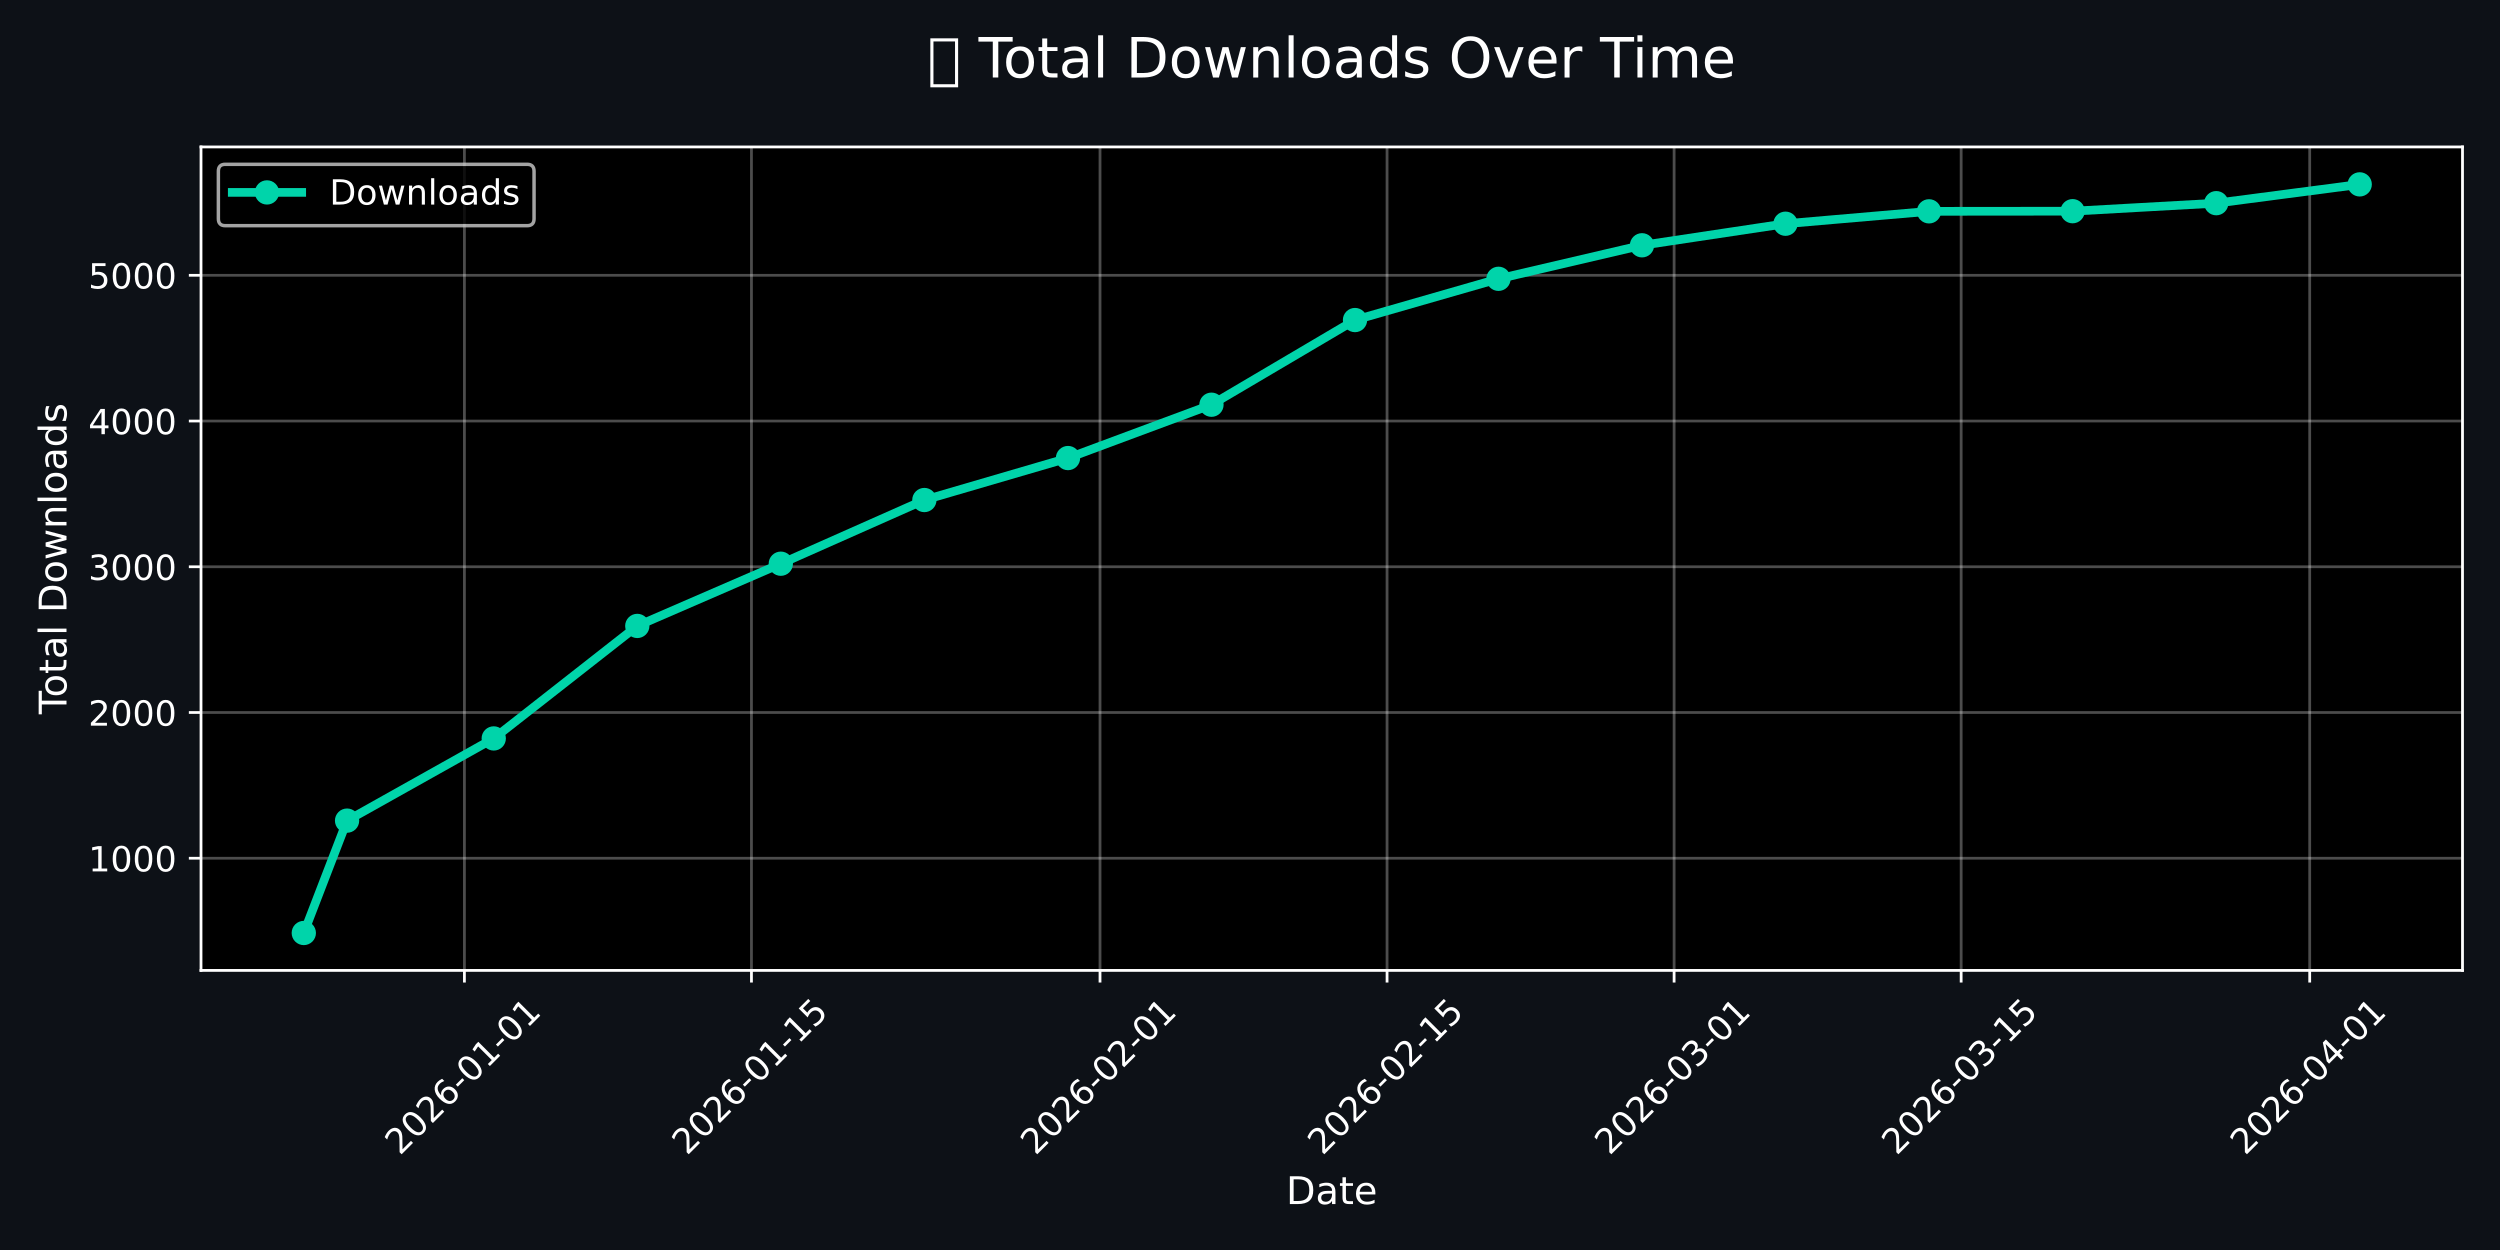
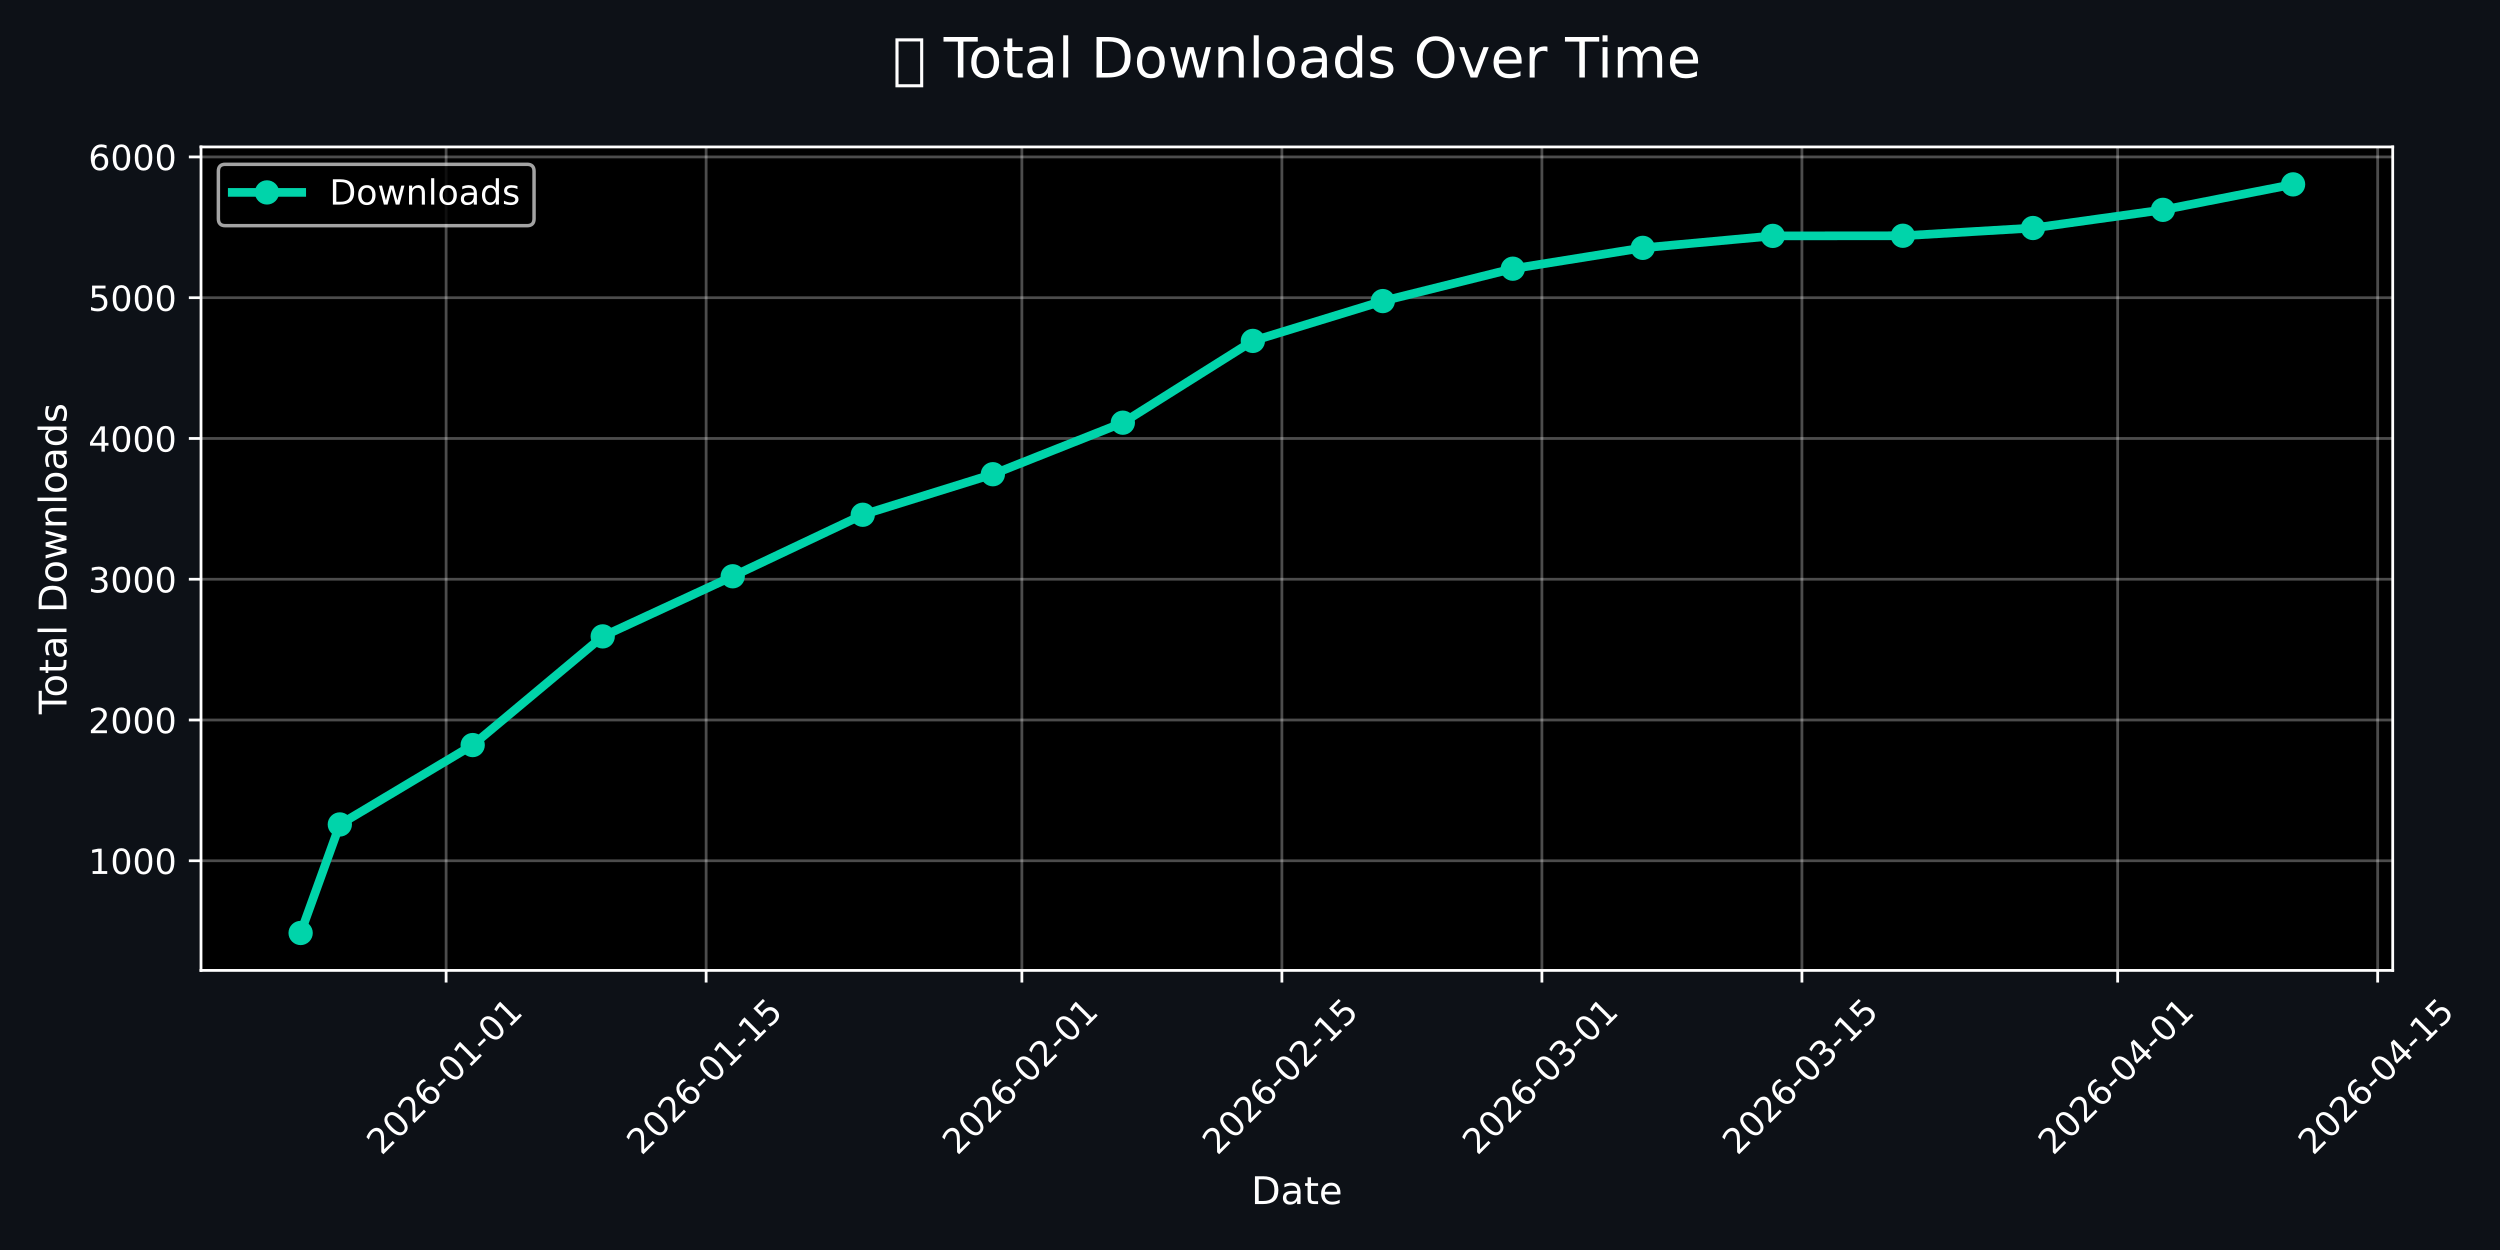
<svg xmlns="http://www.w3.org/2000/svg" xmlns:xlink="http://www.w3.org/1999/xlink" width="720pt" height="360pt" viewBox="0 0 720 360" version="1.1">
  <defs>
    <style type="text/css">*{stroke-linejoin: round; stroke-linecap: butt}</style>
  </defs>
  <g id="figure_1">
    <g id="patch_1">
      <path d="M 0 360  L 720 360  L 720 0  L 0 0  z " style="fill: #0d1117" />
    </g>
    <g id="axes_1">
      <g id="patch_2">
-         <path d="M 57.89 279.479  L 709.2 279.479  L 709.2 42.32  L 57.89 42.32  z " />
+         <path d="M 57.89 279.479  L 689.101 279.479  L 689.101 42.32  L 57.89 42.32  z " />
      </g>
      <g id="matplotlib.axis_1">
        <g id="xtick_1">
          <g id="line2d_1">
-             <path d="M 133.75 279.479  L 133.75 42.32  " clip-path="url(#p6593d870b3)" style="fill: none; stroke: #ffffff; stroke-opacity: 0.3; stroke-width: 0.8; stroke-linecap: square" />
+             <path d="M 128.481 279.479  L 128.481 42.32  " clip-path="url(#p41e7052dc7)" style="fill: none; stroke: #ffffff; stroke-opacity: 0.3; stroke-width: 0.8; stroke-linecap: square" />
          </g>
          <g id="line2d_2">
            <defs>
-               <path id="m96885a180b" d="M 0 0  L 0 3.5  " style="stroke: #ffffff; stroke-width: 0.8" />
+               <path id="me75abea96e" d="M 0 0  L 0 3.5  " style="stroke: #ffffff; stroke-width: 0.8" />
            </defs>
            <g>
-               <use xlink:href="#m96885a180b" x="133.75" y="279.479" style="fill: #ffffff; stroke: #ffffff; stroke-width: 0.8" />
+               <use xlink:href="#me75abea96e" x="128.481" y="279.479" style="fill: #ffffff; stroke: #ffffff; stroke-width: 0.8" />
            </g>
          </g>
          <g id="text_1">
-             <g style="fill: #ffffff" transform="translate(115.1544 332.9462) rotate(-45) scale(0.1 -0.1)">
+             <g style="fill: #ffffff" transform="translate(109.8855 332.9462) rotate(-45) scale(0.1 -0.1)">
              <defs>
                <path id="DejaVuSans-32" d="M 1228 531  L 3431 531  L 3431 0  L 469 0  L 469 531  Q 828 903 1448 1529  Q 2069 2156 2228 2338  Q 2531 2678 2651 2914  Q 2772 3150 2772 3378  Q 2772 3750 2511 3984  Q 2250 4219 1831 4219  Q 1534 4219 1204 4116  Q 875 4013 500 3803  L 500 4441  Q 881 4594 1212 4672  Q 1544 4750 1819 4750  Q 2544 4750 2975 4387  Q 3406 4025 3406 3419  Q 3406 3131 3298 2873  Q 3191 2616 2906 2266  Q 2828 2175 2409 1742  Q 1991 1309 1228 531  z " transform="scale(0.015625)" />
                <path id="DejaVuSans-30" d="M 2034 4250  Q 1547 4250 1301 3770  Q 1056 3291 1056 2328  Q 1056 1369 1301 889  Q 1547 409 2034 409  Q 2525 409 2770 889  Q 3016 1369 3016 2328  Q 3016 3291 2770 3770  Q 2525 4250 2034 4250  z M 2034 4750  Q 2819 4750 3233 4129  Q 3647 3509 3647 2328  Q 3647 1150 3233 529  Q 2819 -91 2034 -91  Q 1250 -91 836 529  Q 422 1150 422 2328  Q 422 3509 836 4129  Q 1250 4750 2034 4750  z " transform="scale(0.015625)" />
                <path id="DejaVuSans-36" d="M 2113 2584  Q 1688 2584 1439 2293  Q 1191 2003 1191 1497  Q 1191 994 1439 701  Q 1688 409 2113 409  Q 2538 409 2786 701  Q 3034 994 3034 1497  Q 3034 2003 2786 2293  Q 2538 2584 2113 2584  z M 3366 4563  L 3366 3988  Q 3128 4100 2886 4159  Q 2644 4219 2406 4219  Q 1781 4219 1451 3797  Q 1122 3375 1075 2522  Q 1259 2794 1537 2939  Q 1816 3084 2150 3084  Q 2853 3084 3261 2657  Q 3669 2231 3669 1497  Q 3669 778 3244 343  Q 2819 -91 2113 -91  Q 1303 -91 875 529  Q 447 1150 447 2328  Q 447 3434 972 4092  Q 1497 4750 2381 4750  Q 2619 4750 2861 4703  Q 3103 4656 3366 4563  z " transform="scale(0.015625)" />
                <path id="DejaVuSans-2d" d="M 313 2009  L 1997 2009  L 1997 1497  L 313 1497  L 313 2009  z " transform="scale(0.015625)" />
                <path id="DejaVuSans-31" d="M 794 531  L 1825 531  L 1825 4091  L 703 3866  L 703 4441  L 1819 4666  L 2450 4666  L 2450 531  L 3481 531  L 3481 0  L 794 0  L 794 531  z " transform="scale(0.015625)" />
              </defs>
              <use xlink:href="#DejaVuSans-32" />
              <use xlink:href="#DejaVuSans-30" transform="translate(63.62305 0)" />
              <use xlink:href="#DejaVuSans-32" transform="translate(127.2461 0)" />
              <use xlink:href="#DejaVuSans-36" transform="translate(190.8691 0)" />
              <use xlink:href="#DejaVuSans-2d" transform="translate(254.4922 0)" />
              <use xlink:href="#DejaVuSans-30" transform="translate(290.5762 0)" />
              <use xlink:href="#DejaVuSans-31" transform="translate(354.1992 0)" />
              <use xlink:href="#DejaVuSans-2d" transform="translate(417.8223 0)" />
              <use xlink:href="#DejaVuSans-30" transform="translate(453.9062 0)" />
              <use xlink:href="#DejaVuSans-31" transform="translate(517.5293 0)" />
            </g>
          </g>
        </g>
        <g id="xtick_2">
          <g id="line2d_3">
-             <path d="M 216.419 279.479  L 216.419 42.32  " clip-path="url(#p6593d870b3)" style="fill: none; stroke: #ffffff; stroke-opacity: 0.3; stroke-width: 0.8; stroke-linecap: square" />
+             <path d="M 203.366 279.479  L 203.366 42.32  " clip-path="url(#p41e7052dc7)" style="fill: none; stroke: #ffffff; stroke-opacity: 0.3; stroke-width: 0.8; stroke-linecap: square" />
          </g>
          <g id="line2d_4">
            <g>
-               <use xlink:href="#m96885a180b" x="216.419" y="279.479" style="fill: #ffffff; stroke: #ffffff; stroke-width: 0.8" />
+               <use xlink:href="#me75abea96e" x="203.366" y="279.479" style="fill: #ffffff; stroke: #ffffff; stroke-width: 0.8" />
            </g>
          </g>
          <g id="text_2">
-             <g style="fill: #ffffff" transform="translate(197.8234 332.9462) rotate(-45) scale(0.1 -0.1)">
+             <g style="fill: #ffffff" transform="translate(184.7704 332.9462) rotate(-45) scale(0.1 -0.1)">
              <defs>
                <path id="DejaVuSans-35" d="M 691 4666  L 3169 4666  L 3169 4134  L 1269 4134  L 1269 2991  Q 1406 3038 1543 3061  Q 1681 3084 1819 3084  Q 2600 3084 3056 2656  Q 3513 2228 3513 1497  Q 3513 744 3044 326  Q 2575 -91 1722 -91  Q 1428 -91 1123 -41  Q 819 9 494 109  L 494 744  Q 775 591 1075 516  Q 1375 441 1709 441  Q 2250 441 2565 725  Q 2881 1009 2881 1497  Q 2881 1984 2565 2268  Q 2250 2553 1709 2553  Q 1456 2553 1204 2497  Q 953 2441 691 2322  L 691 4666  z " transform="scale(0.015625)" />
              </defs>
              <use xlink:href="#DejaVuSans-32" />
              <use xlink:href="#DejaVuSans-30" transform="translate(63.62305 0)" />
              <use xlink:href="#DejaVuSans-32" transform="translate(127.2461 0)" />
              <use xlink:href="#DejaVuSans-36" transform="translate(190.8691 0)" />
              <use xlink:href="#DejaVuSans-2d" transform="translate(254.4922 0)" />
              <use xlink:href="#DejaVuSans-30" transform="translate(290.5762 0)" />
              <use xlink:href="#DejaVuSans-31" transform="translate(354.1992 0)" />
              <use xlink:href="#DejaVuSans-2d" transform="translate(417.8223 0)" />
              <use xlink:href="#DejaVuSans-31" transform="translate(453.9062 0)" />
              <use xlink:href="#DejaVuSans-35" transform="translate(517.5293 0)" />
            </g>
          </g>
        </g>
        <g id="xtick_3">
          <g id="line2d_5">
-             <path d="M 316.803 279.479  L 316.803 42.32  " clip-path="url(#p6593d870b3)" style="fill: none; stroke: #ffffff; stroke-opacity: 0.3; stroke-width: 0.8; stroke-linecap: square" />
+             <path d="M 294.298 279.479  L 294.298 42.32  " clip-path="url(#p41e7052dc7)" style="fill: none; stroke: #ffffff; stroke-opacity: 0.3; stroke-width: 0.8; stroke-linecap: square" />
          </g>
          <g id="line2d_6">
            <g>
-               <use xlink:href="#m96885a180b" x="316.803" y="279.479" style="fill: #ffffff; stroke: #ffffff; stroke-width: 0.8" />
+               <use xlink:href="#me75abea96e" x="294.298" y="279.479" style="fill: #ffffff; stroke: #ffffff; stroke-width: 0.8" />
            </g>
          </g>
          <g id="text_3">
-             <g style="fill: #ffffff" transform="translate(298.2071 332.9462) rotate(-45) scale(0.1 -0.1)">
+             <g style="fill: #ffffff" transform="translate(275.702 332.9462) rotate(-45) scale(0.1 -0.1)">
              <use xlink:href="#DejaVuSans-32" />
              <use xlink:href="#DejaVuSans-30" transform="translate(63.62305 0)" />
              <use xlink:href="#DejaVuSans-32" transform="translate(127.2461 0)" />
              <use xlink:href="#DejaVuSans-36" transform="translate(190.8691 0)" />
              <use xlink:href="#DejaVuSans-2d" transform="translate(254.4922 0)" />
              <use xlink:href="#DejaVuSans-30" transform="translate(290.5762 0)" />
              <use xlink:href="#DejaVuSans-32" transform="translate(354.1992 0)" />
              <use xlink:href="#DejaVuSans-2d" transform="translate(417.8223 0)" />
              <use xlink:href="#DejaVuSans-30" transform="translate(453.9062 0)" />
              <use xlink:href="#DejaVuSans-31" transform="translate(517.5293 0)" />
            </g>
          </g>
        </g>
        <g id="xtick_4">
          <g id="line2d_7">
-             <path d="M 399.472 279.479  L 399.472 42.32  " clip-path="url(#p6593d870b3)" style="fill: none; stroke: #ffffff; stroke-opacity: 0.3; stroke-width: 0.8; stroke-linecap: square" />
+             <path d="M 369.183 279.479  L 369.183 42.32  " clip-path="url(#p41e7052dc7)" style="fill: none; stroke: #ffffff; stroke-opacity: 0.3; stroke-width: 0.8; stroke-linecap: square" />
          </g>
          <g id="line2d_8">
            <g>
-               <use xlink:href="#m96885a180b" x="399.472" y="279.479" style="fill: #ffffff; stroke: #ffffff; stroke-width: 0.8" />
+               <use xlink:href="#me75abea96e" x="369.183" y="279.479" style="fill: #ffffff; stroke: #ffffff; stroke-width: 0.8" />
            </g>
          </g>
          <g id="text_4">
-             <g style="fill: #ffffff" transform="translate(380.8761 332.9462) rotate(-45) scale(0.1 -0.1)">
+             <g style="fill: #ffffff" transform="translate(350.5869 332.9462) rotate(-45) scale(0.1 -0.1)">
              <use xlink:href="#DejaVuSans-32" />
              <use xlink:href="#DejaVuSans-30" transform="translate(63.62305 0)" />
              <use xlink:href="#DejaVuSans-32" transform="translate(127.2461 0)" />
              <use xlink:href="#DejaVuSans-36" transform="translate(190.8691 0)" />
              <use xlink:href="#DejaVuSans-2d" transform="translate(254.4922 0)" />
              <use xlink:href="#DejaVuSans-30" transform="translate(290.5762 0)" />
              <use xlink:href="#DejaVuSans-32" transform="translate(354.1992 0)" />
              <use xlink:href="#DejaVuSans-2d" transform="translate(417.8223 0)" />
              <use xlink:href="#DejaVuSans-31" transform="translate(453.9062 0)" />
              <use xlink:href="#DejaVuSans-35" transform="translate(517.5293 0)" />
            </g>
          </g>
        </g>
        <g id="xtick_5">
          <g id="line2d_9">
-             <path d="M 482.141 279.479  L 482.141 42.32  " clip-path="url(#p6593d870b3)" style="fill: none; stroke: #ffffff; stroke-opacity: 0.3; stroke-width: 0.8; stroke-linecap: square" />
+             <path d="M 444.068 279.479  L 444.068 42.32  " clip-path="url(#p41e7052dc7)" style="fill: none; stroke: #ffffff; stroke-opacity: 0.3; stroke-width: 0.8; stroke-linecap: square" />
          </g>
          <g id="line2d_10">
            <g>
-               <use xlink:href="#m96885a180b" x="482.141" y="279.479" style="fill: #ffffff; stroke: #ffffff; stroke-width: 0.8" />
+               <use xlink:href="#me75abea96e" x="444.068" y="279.479" style="fill: #ffffff; stroke: #ffffff; stroke-width: 0.8" />
            </g>
          </g>
          <g id="text_5">
-             <g style="fill: #ffffff" transform="translate(463.545 332.9462) rotate(-45) scale(0.1 -0.1)">
+             <g style="fill: #ffffff" transform="translate(425.4718 332.9462) rotate(-45) scale(0.1 -0.1)">
              <defs>
                <path id="DejaVuSans-33" d="M 2597 2516  Q 3050 2419 3304 2112  Q 3559 1806 3559 1356  Q 3559 666 3084 287  Q 2609 -91 1734 -91  Q 1441 -91 1130 -33  Q 819 25 488 141  L 488 750  Q 750 597 1062 519  Q 1375 441 1716 441  Q 2309 441 2620 675  Q 2931 909 2931 1356  Q 2931 1769 2642 2001  Q 2353 2234 1838 2234  L 1294 2234  L 1294 2753  L 1863 2753  Q 2328 2753 2575 2939  Q 2822 3125 2822 3475  Q 2822 3834 2567 4026  Q 2313 4219 1838 4219  Q 1578 4219 1281 4162  Q 984 4106 628 3988  L 628 4550  Q 988 4650 1302 4700  Q 1616 4750 1894 4750  Q 2613 4750 3031 4423  Q 3450 4097 3450 3541  Q 3450 3153 3228 2886  Q 3006 2619 2597 2516  z " transform="scale(0.015625)" />
              </defs>
              <use xlink:href="#DejaVuSans-32" />
              <use xlink:href="#DejaVuSans-30" transform="translate(63.62305 0)" />
              <use xlink:href="#DejaVuSans-32" transform="translate(127.2461 0)" />
              <use xlink:href="#DejaVuSans-36" transform="translate(190.8691 0)" />
              <use xlink:href="#DejaVuSans-2d" transform="translate(254.4922 0)" />
              <use xlink:href="#DejaVuSans-30" transform="translate(290.5762 0)" />
              <use xlink:href="#DejaVuSans-33" transform="translate(354.1992 0)" />
              <use xlink:href="#DejaVuSans-2d" transform="translate(417.8223 0)" />
              <use xlink:href="#DejaVuSans-30" transform="translate(453.9062 0)" />
              <use xlink:href="#DejaVuSans-31" transform="translate(517.5293 0)" />
            </g>
          </g>
        </g>
        <g id="xtick_6">
          <g id="line2d_11">
-             <path d="M 564.81 279.479  L 564.81 42.32  " clip-path="url(#p6593d870b3)" style="fill: none; stroke: #ffffff; stroke-opacity: 0.3; stroke-width: 0.8; stroke-linecap: square" />
+             <path d="M 518.953 279.479  L 518.953 42.32  " clip-path="url(#p41e7052dc7)" style="fill: none; stroke: #ffffff; stroke-opacity: 0.3; stroke-width: 0.8; stroke-linecap: square" />
          </g>
          <g id="line2d_12">
            <g>
-               <use xlink:href="#m96885a180b" x="564.81" y="279.479" style="fill: #ffffff; stroke: #ffffff; stroke-width: 0.8" />
+               <use xlink:href="#me75abea96e" x="518.953" y="279.479" style="fill: #ffffff; stroke: #ffffff; stroke-width: 0.8" />
            </g>
          </g>
          <g id="text_6">
-             <g style="fill: #ffffff" transform="translate(546.214 332.9462) rotate(-45) scale(0.1 -0.1)">
+             <g style="fill: #ffffff" transform="translate(500.3567 332.9462) rotate(-45) scale(0.1 -0.1)">
              <use xlink:href="#DejaVuSans-32" />
              <use xlink:href="#DejaVuSans-30" transform="translate(63.62305 0)" />
              <use xlink:href="#DejaVuSans-32" transform="translate(127.2461 0)" />
              <use xlink:href="#DejaVuSans-36" transform="translate(190.8691 0)" />
              <use xlink:href="#DejaVuSans-2d" transform="translate(254.4922 0)" />
              <use xlink:href="#DejaVuSans-30" transform="translate(290.5762 0)" />
              <use xlink:href="#DejaVuSans-33" transform="translate(354.1992 0)" />
              <use xlink:href="#DejaVuSans-2d" transform="translate(417.8223 0)" />
              <use xlink:href="#DejaVuSans-31" transform="translate(453.9062 0)" />
              <use xlink:href="#DejaVuSans-35" transform="translate(517.5293 0)" />
            </g>
          </g>
        </g>
        <g id="xtick_7">
          <g id="line2d_13">
-             <path d="M 665.194 279.479  L 665.194 42.32  " clip-path="url(#p6593d870b3)" style="fill: none; stroke: #ffffff; stroke-opacity: 0.3; stroke-width: 0.8; stroke-linecap: square" />
+             <path d="M 609.884 279.479  L 609.884 42.32  " clip-path="url(#p41e7052dc7)" style="fill: none; stroke: #ffffff; stroke-opacity: 0.3; stroke-width: 0.8; stroke-linecap: square" />
          </g>
          <g id="line2d_14">
            <g>
-               <use xlink:href="#m96885a180b" x="665.194" y="279.479" style="fill: #ffffff; stroke: #ffffff; stroke-width: 0.8" />
+               <use xlink:href="#me75abea96e" x="609.884" y="279.479" style="fill: #ffffff; stroke: #ffffff; stroke-width: 0.8" />
            </g>
          </g>
          <g id="text_7">
-             <g style="fill: #ffffff" transform="translate(646.5977 332.9462) rotate(-45) scale(0.1 -0.1)">
+             <g style="fill: #ffffff" transform="translate(591.2884 332.9462) rotate(-45) scale(0.1 -0.1)">
              <defs>
                <path id="DejaVuSans-34" d="M 2419 4116  L 825 1625  L 2419 1625  L 2419 4116  z M 2253 4666  L 3047 4666  L 3047 1625  L 3713 1625  L 3713 1100  L 3047 1100  L 3047 0  L 2419 0  L 2419 1100  L 313 1100  L 313 1709  L 2253 4666  z " transform="scale(0.015625)" />
              </defs>
              <use xlink:href="#DejaVuSans-32" />
              <use xlink:href="#DejaVuSans-30" transform="translate(63.62305 0)" />
              <use xlink:href="#DejaVuSans-32" transform="translate(127.2461 0)" />
              <use xlink:href="#DejaVuSans-36" transform="translate(190.8691 0)" />
              <use xlink:href="#DejaVuSans-2d" transform="translate(254.4922 0)" />
              <use xlink:href="#DejaVuSans-30" transform="translate(290.5762 0)" />
              <use xlink:href="#DejaVuSans-34" transform="translate(354.1992 0)" />
              <use xlink:href="#DejaVuSans-2d" transform="translate(417.8223 0)" />
              <use xlink:href="#DejaVuSans-30" transform="translate(453.9062 0)" />
              <use xlink:href="#DejaVuSans-31" transform="translate(517.5293 0)" />
            </g>
          </g>
        </g>
-         <g id="text_8">
-           <g style="fill: #ffffff" transform="translate(370.3991 346.7751) scale(0.11 -0.11)">
+         <g id="xtick_8">
+           <g id="line2d_15">
+             <path d="M 684.769 279.479  L 684.769 42.32  " clip-path="url(#p41e7052dc7)" style="fill: none; stroke: #ffffff; stroke-opacity: 0.3; stroke-width: 0.8; stroke-linecap: square" />
+           </g>
+           <g id="line2d_16">
+             <g>
+               <use xlink:href="#me75abea96e" x="684.769" y="279.479" style="fill: #ffffff; stroke: #ffffff; stroke-width: 0.8" />
+             </g>
+           </g>
+           <g id="text_8">
+             <g style="fill: #ffffff" transform="translate(666.1733 332.9462) rotate(-45) scale(0.1 -0.1)">
+               <use xlink:href="#DejaVuSans-32" />
+               <use xlink:href="#DejaVuSans-30" transform="translate(63.62305 0)" />
+               <use xlink:href="#DejaVuSans-32" transform="translate(127.2461 0)" />
+               <use xlink:href="#DejaVuSans-36" transform="translate(190.8691 0)" />
+               <use xlink:href="#DejaVuSans-2d" transform="translate(254.4922 0)" />
+               <use xlink:href="#DejaVuSans-30" transform="translate(290.5762 0)" />
+               <use xlink:href="#DejaVuSans-34" transform="translate(354.1992 0)" />
+               <use xlink:href="#DejaVuSans-2d" transform="translate(417.8223 0)" />
+               <use xlink:href="#DejaVuSans-31" transform="translate(453.9062 0)" />
+               <use xlink:href="#DejaVuSans-35" transform="translate(517.5293 0)" />
+             </g>
+           </g>
+         </g>
+         <g id="text_9">
+           <g style="fill: #ffffff" transform="translate(360.3495 346.7751) scale(0.11 -0.11)">
            <defs>
              <path id="DejaVuSans-44" d="M 1259 4147  L 1259 519  L 2022 519  Q 2988 519 3436 956  Q 3884 1394 3884 2338  Q 3884 3275 3436 3711  Q 2988 4147 2022 4147  L 1259 4147  z M 628 4666  L 1925 4666  Q 3281 4666 3915 4102  Q 4550 3538 4550 2338  Q 4550 1131 3912 565  Q 3275 0 1925 0  L 628 0  L 628 4666  z " transform="scale(0.015625)" />
              <path id="DejaVuSans-61" d="M 2194 1759  Q 1497 1759 1228 1600  Q 959 1441 959 1056  Q 959 750 1161 570  Q 1363 391 1709 391  Q 2188 391 2477 730  Q 2766 1069 2766 1631  L 2766 1759  L 2194 1759  z M 3341 1997  L 3341 0  L 2766 0  L 2766 531  Q 2569 213 2275 61  Q 1981 -91 1556 -91  Q 1019 -91 701 211  Q 384 513 384 1019  Q 384 1609 779 1909  Q 1175 2209 1959 2209  L 2766 2209  L 2766 2266  Q 2766 2663 2505 2880  Q 2244 3097 1772 3097  Q 1472 3097 1187 3025  Q 903 2953 641 2809  L 641 3341  Q 956 3463 1253 3523  Q 1550 3584 1831 3584  Q 2591 3584 2966 3190  Q 3341 2797 3341 1997  z " transform="scale(0.015625)" />
              <path id="DejaVuSans-74" d="M 1172 4494  L 1172 3500  L 2356 3500  L 2356 3053  L 1172 3053  L 1172 1153  Q 1172 725 1289 603  Q 1406 481 1766 481  L 2356 481  L 2356 0  L 1766 0  Q 1100 0 847 248  Q 594 497 594 1153  L 594 3053  L 172 3053  L 172 3500  L 594 3500  L 594 4494  L 1172 4494  z " transform="scale(0.015625)" />
              <path id="DejaVuSans-65" d="M 3597 1894  L 3597 1613  L 953 1613  Q 991 1019 1311 708  Q 1631 397 2203 397  Q 2534 397 2845 478  Q 3156 559 3463 722  L 3463 178  Q 3153 47 2828 -22  Q 2503 -91 2169 -91  Q 1331 -91 842 396  Q 353 884 353 1716  Q 353 2575 817 3079  Q 1281 3584 2069 3584  Q 2775 3584 3186 3129  Q 3597 2675 3597 1894  z M 3022 2063  Q 3016 2534 2758 2815  Q 2500 3097 2075 3097  Q 1594 3097 1305 2825  Q 1016 2553 972 2059  L 3022 2063  z " transform="scale(0.015625)" />
            </defs>
            <use xlink:href="#DejaVuSans-44" />
            <use xlink:href="#DejaVuSans-61" transform="translate(77.00195 0)" />
            <use xlink:href="#DejaVuSans-74" transform="translate(138.2812 0)" />
            <use xlink:href="#DejaVuSans-65" transform="translate(177.4902 0)" />
          </g>
        </g>
      </g>
      <g id="matplotlib.axis_2">
        <g id="ytick_1">
-           <g id="line2d_15">
-             <path d="M 57.89 247.169  L 709.2 247.169  " clip-path="url(#p6593d870b3)" style="fill: none; stroke: #ffffff; stroke-opacity: 0.3; stroke-width: 0.8; stroke-linecap: square" />
-           </g>
-           <g id="line2d_16">
+           <g id="line2d_17">
+             <path d="M 57.89 247.902  L 689.101 247.902  " clip-path="url(#p41e7052dc7)" style="fill: none; stroke: #ffffff; stroke-opacity: 0.3; stroke-width: 0.8; stroke-linecap: square" />
+           </g>
+           <g id="line2d_18">
            <defs>
-               <path id="m61bd1d2ba3" d="M 0 0  L -3.5 0  " style="stroke: #ffffff; stroke-width: 0.8" />
+               <path id="m53f8a49291" d="M 0 0  L -3.5 0  " style="stroke: #ffffff; stroke-width: 0.8" />
            </defs>
            <g>
-               <use xlink:href="#m61bd1d2ba3" x="57.89" y="247.169" style="fill: #ffffff; stroke: #ffffff; stroke-width: 0.8" />
-             </g>
-           </g>
-           <g id="text_9">
-             <g style="fill: #ffffff" transform="translate(25.44 250.9681) scale(0.1 -0.1)">
+               <use xlink:href="#m53f8a49291" x="57.89" y="247.902" style="fill: #ffffff; stroke: #ffffff; stroke-width: 0.8" />
+             </g>
+           </g>
+           <g id="text_10">
+             <g style="fill: #ffffff" transform="translate(25.44 251.7009) scale(0.1 -0.1)">
              <use xlink:href="#DejaVuSans-31" />
              <use xlink:href="#DejaVuSans-30" transform="translate(63.62305 0)" />
              <use xlink:href="#DejaVuSans-30" transform="translate(127.2461 0)" />
              <use xlink:href="#DejaVuSans-30" transform="translate(190.8691 0)" />
            </g>
          </g>
        </g>
        <g id="ytick_2">
-           <g id="line2d_17">
-             <path d="M 57.89 205.199  L 709.2 205.199  " clip-path="url(#p6593d870b3)" style="fill: none; stroke: #ffffff; stroke-opacity: 0.3; stroke-width: 0.8; stroke-linecap: square" />
-           </g>
-           <g id="line2d_18">
-             <g>
-               <use xlink:href="#m61bd1d2ba3" x="57.89" y="205.199" style="fill: #ffffff; stroke: #ffffff; stroke-width: 0.8" />
-             </g>
-           </g>
-           <g id="text_10">
-             <g style="fill: #ffffff" transform="translate(25.44 208.9981) scale(0.1 -0.1)">
+           <g id="line2d_19">
+             <path d="M 57.89 207.36  L 689.101 207.36  " clip-path="url(#p41e7052dc7)" style="fill: none; stroke: #ffffff; stroke-opacity: 0.3; stroke-width: 0.8; stroke-linecap: square" />
+           </g>
+           <g id="line2d_20">
+             <g>
+               <use xlink:href="#m53f8a49291" x="57.89" y="207.36" style="fill: #ffffff; stroke: #ffffff; stroke-width: 0.8" />
+             </g>
+           </g>
+           <g id="text_11">
+             <g style="fill: #ffffff" transform="translate(25.44 211.1594) scale(0.1 -0.1)">
              <use xlink:href="#DejaVuSans-32" />
              <use xlink:href="#DejaVuSans-30" transform="translate(63.62305 0)" />
              <use xlink:href="#DejaVuSans-30" transform="translate(127.2461 0)" />
              <use xlink:href="#DejaVuSans-30" transform="translate(190.8691 0)" />
            </g>
          </g>
        </g>
        <g id="ytick_3">
-           <g id="line2d_19">
-             <path d="M 57.89 163.229  L 709.2 163.229  " clip-path="url(#p6593d870b3)" style="fill: none; stroke: #ffffff; stroke-opacity: 0.3; stroke-width: 0.8; stroke-linecap: square" />
-           </g>
-           <g id="line2d_20">
-             <g>
-               <use xlink:href="#m61bd1d2ba3" x="57.89" y="163.229" style="fill: #ffffff; stroke: #ffffff; stroke-width: 0.8" />
-             </g>
-           </g>
-           <g id="text_11">
-             <g style="fill: #ffffff" transform="translate(25.44 167.0282) scale(0.1 -0.1)">
+           <g id="line2d_21">
+             <path d="M 57.89 166.819  L 689.101 166.819  " clip-path="url(#p41e7052dc7)" style="fill: none; stroke: #ffffff; stroke-opacity: 0.3; stroke-width: 0.8; stroke-linecap: square" />
+           </g>
+           <g id="line2d_22">
+             <g>
+               <use xlink:href="#m53f8a49291" x="57.89" y="166.819" style="fill: #ffffff; stroke: #ffffff; stroke-width: 0.8" />
+             </g>
+           </g>
+           <g id="text_12">
+             <g style="fill: #ffffff" transform="translate(25.44 170.618) scale(0.1 -0.1)">
              <use xlink:href="#DejaVuSans-33" />
              <use xlink:href="#DejaVuSans-30" transform="translate(63.62305 0)" />
              <use xlink:href="#DejaVuSans-30" transform="translate(127.2461 0)" />
              <use xlink:href="#DejaVuSans-30" transform="translate(190.8691 0)" />
            </g>
          </g>
        </g>
        <g id="ytick_4">
-           <g id="line2d_21">
-             <path d="M 57.89 121.259  L 709.2 121.259  " clip-path="url(#p6593d870b3)" style="fill: none; stroke: #ffffff; stroke-opacity: 0.3; stroke-width: 0.8; stroke-linecap: square" />
-           </g>
-           <g id="line2d_22">
-             <g>
-               <use xlink:href="#m61bd1d2ba3" x="57.89" y="121.259" style="fill: #ffffff; stroke: #ffffff; stroke-width: 0.8" />
-             </g>
-           </g>
-           <g id="text_12">
-             <g style="fill: #ffffff" transform="translate(25.44 125.0583) scale(0.1 -0.1)">
+           <g id="line2d_23">
+             <path d="M 57.89 126.277  L 689.101 126.277  " clip-path="url(#p41e7052dc7)" style="fill: none; stroke: #ffffff; stroke-opacity: 0.3; stroke-width: 0.8; stroke-linecap: square" />
+           </g>
+           <g id="line2d_24">
+             <g>
+               <use xlink:href="#m53f8a49291" x="57.89" y="126.277" style="fill: #ffffff; stroke: #ffffff; stroke-width: 0.8" />
+             </g>
+           </g>
+           <g id="text_13">
+             <g style="fill: #ffffff" transform="translate(25.44 130.0765) scale(0.1 -0.1)">
              <use xlink:href="#DejaVuSans-34" />
              <use xlink:href="#DejaVuSans-30" transform="translate(63.62305 0)" />
              <use xlink:href="#DejaVuSans-30" transform="translate(127.2461 0)" />
              <use xlink:href="#DejaVuSans-30" transform="translate(190.8691 0)" />
            </g>
          </g>
        </g>
        <g id="ytick_5">
-           <g id="line2d_23">
-             <path d="M 57.89 79.289  L 709.2 79.289  " clip-path="url(#p6593d870b3)" style="fill: none; stroke: #ffffff; stroke-opacity: 0.3; stroke-width: 0.8; stroke-linecap: square" />
-           </g>
-           <g id="line2d_24">
-             <g>
-               <use xlink:href="#m61bd1d2ba3" x="57.89" y="79.289" style="fill: #ffffff; stroke: #ffffff; stroke-width: 0.8" />
-             </g>
-           </g>
-           <g id="text_13">
-             <g style="fill: #ffffff" transform="translate(25.44 83.08841) scale(0.1 -0.1)">
+           <g id="line2d_25">
+             <path d="M 57.89 85.736  L 689.101 85.736  " clip-path="url(#p41e7052dc7)" style="fill: none; stroke: #ffffff; stroke-opacity: 0.3; stroke-width: 0.8; stroke-linecap: square" />
+           </g>
+           <g id="line2d_26">
+             <g>
+               <use xlink:href="#m53f8a49291" x="57.89" y="85.736" style="fill: #ffffff; stroke: #ffffff; stroke-width: 0.8" />
+             </g>
+           </g>
+           <g id="text_14">
+             <g style="fill: #ffffff" transform="translate(25.44 89.53506) scale(0.1 -0.1)">
              <use xlink:href="#DejaVuSans-35" />
              <use xlink:href="#DejaVuSans-30" transform="translate(63.62305 0)" />
              <use xlink:href="#DejaVuSans-30" transform="translate(127.2461 0)" />
              <use xlink:href="#DejaVuSans-30" transform="translate(190.8691 0)" />
            </g>
          </g>
        </g>
-         <g id="text_14">
+         <g id="ytick_6">
+           <g id="line2d_27">
+             <path d="M 57.89 45.194  L 689.101 45.194  " clip-path="url(#p41e7052dc7)" style="fill: none; stroke: #ffffff; stroke-opacity: 0.3; stroke-width: 0.8; stroke-linecap: square" />
+           </g>
+           <g id="line2d_28">
+             <g>
+               <use xlink:href="#m53f8a49291" x="57.89" y="45.194" style="fill: #ffffff; stroke: #ffffff; stroke-width: 0.8" />
+             </g>
+           </g>
+           <g id="text_15">
+             <g style="fill: #ffffff" transform="translate(25.44 48.99361) scale(0.1 -0.1)">
+               <use xlink:href="#DejaVuSans-36" />
+               <use xlink:href="#DejaVuSans-30" transform="translate(63.62305 0)" />
+               <use xlink:href="#DejaVuSans-30" transform="translate(127.2461 0)" />
+               <use xlink:href="#DejaVuSans-30" transform="translate(190.8691 0)" />
+             </g>
+           </g>
+         </g>
+         <g id="text_16">
          <g style="fill: #ffffff" transform="translate(19.15234 205.6963) rotate(-90) scale(0.11 -0.11)">
            <defs>
              <path id="DejaVuSans-54" d="M -19 4666  L 3928 4666  L 3928 4134  L 2272 4134  L 2272 0  L 1638 0  L 1638 4134  L -19 4134  L -19 4666  z " transform="scale(0.015625)" />
              <path id="DejaVuSans-6f" d="M 1959 3097  Q 1497 3097 1228 2736  Q 959 2375 959 1747  Q 959 1119 1226 758  Q 1494 397 1959 397  Q 2419 397 2687 759  Q 2956 1122 2956 1747  Q 2956 2369 2687 2733  Q 2419 3097 1959 3097  z M 1959 3584  Q 2709 3584 3137 3096  Q 3566 2609 3566 1747  Q 3566 888 3137 398  Q 2709 -91 1959 -91  Q 1206 -91 779 398  Q 353 888 353 1747  Q 353 2609 779 3096  Q 1206 3584 1959 3584  z " transform="scale(0.015625)" />
              <path id="DejaVuSans-6c" d="M 603 4863  L 1178 4863  L 1178 0  L 603 0  L 603 4863  z " transform="scale(0.015625)" />
              <path id="DejaVuSans-20" transform="scale(0.015625)" />
              <path id="DejaVuSans-77" d="M 269 3500  L 844 3500  L 1563 769  L 2278 3500  L 2956 3500  L 3675 769  L 4391 3500  L 4966 3500  L 4050 0  L 3372 0  L 2619 2869  L 1863 0  L 1184 0  L 269 3500  z " transform="scale(0.015625)" />
              <path id="DejaVuSans-6e" d="M 3513 2113  L 3513 0  L 2938 0  L 2938 2094  Q 2938 2591 2744 2837  Q 2550 3084 2163 3084  Q 1697 3084 1428 2787  Q 1159 2491 1159 1978  L 1159 0  L 581 0  L 581 3500  L 1159 3500  L 1159 2956  Q 1366 3272 1645 3428  Q 1925 3584 2291 3584  Q 2894 3584 3203 3211  Q 3513 2838 3513 2113  z " transform="scale(0.015625)" />
              <path id="DejaVuSans-64" d="M 2906 2969  L 2906 4863  L 3481 4863  L 3481 0  L 2906 0  L 2906 525  Q 2725 213 2448 61  Q 2172 -91 1784 -91  Q 1150 -91 751 415  Q 353 922 353 1747  Q 353 2572 751 3078  Q 1150 3584 1784 3584  Q 2172 3584 2448 3432  Q 2725 3281 2906 2969  z M 947 1747  Q 947 1113 1208 752  Q 1469 391 1925 391  Q 2381 391 2643 752  Q 2906 1113 2906 1747  Q 2906 2381 2643 2742  Q 2381 3103 1925 3103  Q 1469 3103 1208 2742  Q 947 2381 947 1747  z " transform="scale(0.015625)" />
              <path id="DejaVuSans-73" d="M 2834 3397  L 2834 2853  Q 2591 2978 2328 3040  Q 2066 3103 1784 3103  Q 1356 3103 1142 2972  Q 928 2841 928 2578  Q 928 2378 1081 2264  Q 1234 2150 1697 2047  L 1894 2003  Q 2506 1872 2764 1633  Q 3022 1394 3022 966  Q 3022 478 2636 193  Q 2250 -91 1575 -91  Q 1294 -91 989 -36  Q 684 19 347 128  L 347 722  Q 666 556 975 473  Q 1284 391 1588 391  Q 1994 391 2212 530  Q 2431 669 2431 922  Q 2431 1156 2273 1281  Q 2116 1406 1581 1522  L 1381 1569  Q 847 1681 609 1914  Q 372 2147 372 2553  Q 372 3047 722 3315  Q 1072 3584 1716 3584  Q 2034 3584 2315 3537  Q 2597 3491 2834 3397  z " transform="scale(0.015625)" />
            </defs>
            <use xlink:href="#DejaVuSans-54" />
            <use xlink:href="#DejaVuSans-6f" transform="translate(44.08398 0)" />
            <use xlink:href="#DejaVuSans-74" transform="translate(105.2656 0)" />
            <use xlink:href="#DejaVuSans-61" transform="translate(144.4746 0)" />
            <use xlink:href="#DejaVuSans-6c" transform="translate(205.7539 0)" />
            <use xlink:href="#DejaVuSans-20" transform="translate(233.5371 0)" />
            <use xlink:href="#DejaVuSans-44" transform="translate(265.3242 0)" />
            <use xlink:href="#DejaVuSans-6f" transform="translate(342.3262 0)" />
            <use xlink:href="#DejaVuSans-77" transform="translate(403.5078 0)" />
            <use xlink:href="#DejaVuSans-6e" transform="translate(485.2949 0)" />
            <use xlink:href="#DejaVuSans-6c" transform="translate(548.6738 0)" />
            <use xlink:href="#DejaVuSans-6f" transform="translate(576.457 0)" />
            <use xlink:href="#DejaVuSans-61" transform="translate(637.6387 0)" />
            <use xlink:href="#DejaVuSans-64" transform="translate(698.918 0)" />
            <use xlink:href="#DejaVuSans-73" transform="translate(762.3945 0)" />
          </g>
        </g>
      </g>
-       <g id="line2d_25">
-         <path d="M 87.495 268.699  L 99.957 236.341  L 142.198 212.67  L 183.54 180.269  L 224.875 162.348  L 266.217 144.007  L 307.585 131.919  L 348.903 116.558  L 390.241 92.174  L 431.564 80.296  L 472.898 70.643  L 514.22 64.432  L 555.559 60.864  L 596.906 60.822  L 638.277 58.514  L 679.595 53.1  " clip-path="url(#p6593d870b3)" style="fill: none; stroke: #00d4aa; stroke-width: 2.5; stroke-linecap: square" />
+       <g id="line2d_29">
+         <path d="M 86.581 268.699  L 97.87 237.442  L 136.133 214.577  L 173.583 183.279  L 211.026 165.967  L 248.475 148.251  L 285.948 136.575  L 323.375 121.737  L 360.821 98.182  L 398.253 86.709  L 435.695 77.384  L 473.126 71.384  L 510.573 67.938  L 548.026 67.898  L 585.502 65.668  L 622.93 60.438  L 660.409 53.1  " clip-path="url(#p41e7052dc7)" style="fill: none; stroke: #00d4aa; stroke-width: 2.5; stroke-linecap: square" />
        <defs>
-           <path id="m7157b9d778" d="M 0 3  C 0.796 3 1.559 2.684 2.121 2.121  C 2.684 1.559 3 0.796 3 0  C 3 -0.796 2.684 -1.559 2.121 -2.121  C 1.559 -2.684 0.796 -3 0 -3  C -0.796 -3 -1.559 -2.684 -2.121 -2.121  C -2.684 -1.559 -3 -0.796 -3 0  C -3 0.796 -2.684 1.559 -2.121 2.121  C -1.559 2.684 -0.796 3 0 3  z " style="stroke: #00d4aa" />
+           <path id="m7a8b991b6e" d="M 0 3  C 0.796 3 1.559 2.684 2.121 2.121  C 2.684 1.559 3 0.796 3 0  C 3 -0.796 2.684 -1.559 2.121 -2.121  C 1.559 -2.684 0.796 -3 0 -3  C -0.796 -3 -1.559 -2.684 -2.121 -2.121  C -2.684 -1.559 -3 -0.796 -3 0  C -3 0.796 -2.684 1.559 -2.121 2.121  C -1.559 2.684 -0.796 3 0 3  z " style="stroke: #00d4aa" />
        </defs>
-         <g clip-path="url(#p6593d870b3)">
-           <use xlink:href="#m7157b9d778" x="87.495" y="268.699" style="fill: #00d4aa; stroke: #00d4aa" />
-           <use xlink:href="#m7157b9d778" x="99.957" y="236.341" style="fill: #00d4aa; stroke: #00d4aa" />
-           <use xlink:href="#m7157b9d778" x="142.198" y="212.67" style="fill: #00d4aa; stroke: #00d4aa" />
-           <use xlink:href="#m7157b9d778" x="183.54" y="180.269" style="fill: #00d4aa; stroke: #00d4aa" />
-           <use xlink:href="#m7157b9d778" x="224.875" y="162.348" style="fill: #00d4aa; stroke: #00d4aa" />
-           <use xlink:href="#m7157b9d778" x="266.217" y="144.007" style="fill: #00d4aa; stroke: #00d4aa" />
-           <use xlink:href="#m7157b9d778" x="307.585" y="131.919" style="fill: #00d4aa; stroke: #00d4aa" />
-           <use xlink:href="#m7157b9d778" x="348.903" y="116.558" style="fill: #00d4aa; stroke: #00d4aa" />
-           <use xlink:href="#m7157b9d778" x="390.241" y="92.174" style="fill: #00d4aa; stroke: #00d4aa" />
-           <use xlink:href="#m7157b9d778" x="431.564" y="80.296" style="fill: #00d4aa; stroke: #00d4aa" />
-           <use xlink:href="#m7157b9d778" x="472.898" y="70.643" style="fill: #00d4aa; stroke: #00d4aa" />
-           <use xlink:href="#m7157b9d778" x="514.22" y="64.432" style="fill: #00d4aa; stroke: #00d4aa" />
-           <use xlink:href="#m7157b9d778" x="555.559" y="60.864" style="fill: #00d4aa; stroke: #00d4aa" />
-           <use xlink:href="#m7157b9d778" x="596.906" y="60.822" style="fill: #00d4aa; stroke: #00d4aa" />
-           <use xlink:href="#m7157b9d778" x="638.277" y="58.514" style="fill: #00d4aa; stroke: #00d4aa" />
-           <use xlink:href="#m7157b9d778" x="679.595" y="53.1" style="fill: #00d4aa; stroke: #00d4aa" />
+         <g clip-path="url(#p41e7052dc7)">
+           <use xlink:href="#m7a8b991b6e" x="86.581" y="268.699" style="fill: #00d4aa; stroke: #00d4aa" />
+           <use xlink:href="#m7a8b991b6e" x="97.87" y="237.442" style="fill: #00d4aa; stroke: #00d4aa" />
+           <use xlink:href="#m7a8b991b6e" x="136.133" y="214.577" style="fill: #00d4aa; stroke: #00d4aa" />
+           <use xlink:href="#m7a8b991b6e" x="173.583" y="183.279" style="fill: #00d4aa; stroke: #00d4aa" />
+           <use xlink:href="#m7a8b991b6e" x="211.026" y="165.967" style="fill: #00d4aa; stroke: #00d4aa" />
+           <use xlink:href="#m7a8b991b6e" x="248.475" y="148.251" style="fill: #00d4aa; stroke: #00d4aa" />
+           <use xlink:href="#m7a8b991b6e" x="285.948" y="136.575" style="fill: #00d4aa; stroke: #00d4aa" />
+           <use xlink:href="#m7a8b991b6e" x="323.375" y="121.737" style="fill: #00d4aa; stroke: #00d4aa" />
+           <use xlink:href="#m7a8b991b6e" x="360.821" y="98.182" style="fill: #00d4aa; stroke: #00d4aa" />
+           <use xlink:href="#m7a8b991b6e" x="398.253" y="86.709" style="fill: #00d4aa; stroke: #00d4aa" />
+           <use xlink:href="#m7a8b991b6e" x="435.695" y="77.384" style="fill: #00d4aa; stroke: #00d4aa" />
+           <use xlink:href="#m7a8b991b6e" x="473.126" y="71.384" style="fill: #00d4aa; stroke: #00d4aa" />
+           <use xlink:href="#m7a8b991b6e" x="510.573" y="67.938" style="fill: #00d4aa; stroke: #00d4aa" />
+           <use xlink:href="#m7a8b991b6e" x="548.026" y="67.898" style="fill: #00d4aa; stroke: #00d4aa" />
+           <use xlink:href="#m7a8b991b6e" x="585.502" y="65.668" style="fill: #00d4aa; stroke: #00d4aa" />
+           <use xlink:href="#m7a8b991b6e" x="622.93" y="60.438" style="fill: #00d4aa; stroke: #00d4aa" />
+           <use xlink:href="#m7a8b991b6e" x="660.409" y="53.1" style="fill: #00d4aa; stroke: #00d4aa" />
        </g>
      </g>
      <g id="patch_3">
        <path d="M 57.89 279.479  L 57.89 42.32  " style="fill: none; stroke: #ffffff; stroke-width: 0.8; stroke-linejoin: miter; stroke-linecap: square" />
      </g>
      <g id="patch_4">
-         <path d="M 709.2 279.479  L 709.2 42.32  " style="fill: none; stroke: #ffffff; stroke-width: 0.8; stroke-linejoin: miter; stroke-linecap: square" />
+         <path d="M 689.101 279.479  L 689.101 42.32  " style="fill: none; stroke: #ffffff; stroke-width: 0.8; stroke-linejoin: miter; stroke-linecap: square" />
      </g>
      <g id="patch_5">
-         <path d="M 57.89 279.479  L 709.2 279.479  " style="fill: none; stroke: #ffffff; stroke-width: 0.8; stroke-linejoin: miter; stroke-linecap: square" />
+         <path d="M 57.89 279.479  L 689.101 279.479  " style="fill: none; stroke: #ffffff; stroke-width: 0.8; stroke-linejoin: miter; stroke-linecap: square" />
      </g>
      <g id="patch_6">
-         <path d="M 57.89 42.32  L 709.2 42.32  " style="fill: none; stroke: #ffffff; stroke-width: 0.8; stroke-linejoin: miter; stroke-linecap: square" />
-       </g>
-       <g id="text_15">
-         <g style="fill: #ffffff" transform="translate(267.14 22.32) scale(0.16 -0.16)">
+         <path d="M 57.89 42.32  L 689.101 42.32  " style="fill: none; stroke: #ffffff; stroke-width: 0.8; stroke-linejoin: miter; stroke-linecap: square" />
+       </g>
+       <g id="text_17">
+         <g style="fill: #ffffff" transform="translate(257.0903 22.32) scale(0.16 -0.16)">
          <defs>
            <path id="DejaVuSans-1f4ca" d="M 319 -1131  L 319 4513  L 3519 4513  L 3519 -1131  L 319 -1131  z M 678 -775  L 3163 -775  L 3163 4153  L 678 4153  L 678 -775  z " transform="scale(0.015625)" />
            <path id="DejaVuSans-4f" d="M 2522 4238  Q 1834 4238 1429 3725  Q 1025 3213 1025 2328  Q 1025 1447 1429 934  Q 1834 422 2522 422  Q 3209 422 3611 934  Q 4013 1447 4013 2328  Q 4013 3213 3611 3725  Q 3209 4238 2522 4238  z M 2522 4750  Q 3503 4750 4090 4092  Q 4678 3434 4678 2328  Q 4678 1225 4090 567  Q 3503 -91 2522 -91  Q 1538 -91 948 565  Q 359 1222 359 2328  Q 359 3434 948 4092  Q 1538 4750 2522 4750  z " transform="scale(0.015625)" />
            <path id="DejaVuSans-76" d="M 191 3500  L 800 3500  L 1894 563  L 2988 3500  L 3597 3500  L 2284 0  L 1503 0  L 191 3500  z " transform="scale(0.015625)" />
            <path id="DejaVuSans-72" d="M 2631 2963  Q 2534 3019 2420 3045  Q 2306 3072 2169 3072  Q 1681 3072 1420 2755  Q 1159 2438 1159 1844  L 1159 0  L 581 0  L 581 3500  L 1159 3500  L 1159 2956  Q 1341 3275 1631 3429  Q 1922 3584 2338 3584  Q 2397 3584 2469 3576  Q 2541 3569 2628 3553  L 2631 2963  z " transform="scale(0.015625)" />
            <path id="DejaVuSans-69" d="M 603 3500  L 1178 3500  L 1178 0  L 603 0  L 603 3500  z M 603 4863  L 1178 4863  L 1178 4134  L 603 4134  L 603 4863  z " transform="scale(0.015625)" />
            <path id="DejaVuSans-6d" d="M 3328 2828  Q 3544 3216 3844 3400  Q 4144 3584 4550 3584  Q 5097 3584 5394 3201  Q 5691 2819 5691 2113  L 5691 0  L 5113 0  L 5113 2094  Q 5113 2597 4934 2840  Q 4756 3084 4391 3084  Q 3944 3084 3684 2787  Q 3425 2491 3425 1978  L 3425 0  L 2847 0  L 2847 2094  Q 2847 2600 2669 2842  Q 2491 3084 2119 3084  Q 1678 3084 1418 2786  Q 1159 2488 1159 1978  L 1159 0  L 581 0  L 581 3500  L 1159 3500  L 1159 2956  Q 1356 3278 1631 3431  Q 1906 3584 2284 3584  Q 2666 3584 2933 3390  Q 3200 3197 3328 2828  z " transform="scale(0.015625)" />
          </defs>
          <use xlink:href="#DejaVuSans-1f4ca" />
          <use xlink:href="#DejaVuSans-20" transform="translate(60.00977 0)" />
          <use xlink:href="#DejaVuSans-54" transform="translate(91.79688 0)" />
          <use xlink:href="#DejaVuSans-6f" transform="translate(135.8809 0)" />
          <use xlink:href="#DejaVuSans-74" transform="translate(197.0625 0)" />
          <use xlink:href="#DejaVuSans-61" transform="translate(236.2715 0)" />
          <use xlink:href="#DejaVuSans-6c" transform="translate(297.5508 0)" />
          <use xlink:href="#DejaVuSans-20" transform="translate(325.334 0)" />
          <use xlink:href="#DejaVuSans-44" transform="translate(357.1211 0)" />
          <use xlink:href="#DejaVuSans-6f" transform="translate(434.123 0)" />
          <use xlink:href="#DejaVuSans-77" transform="translate(495.3047 0)" />
          <use xlink:href="#DejaVuSans-6e" transform="translate(577.0918 0)" />
          <use xlink:href="#DejaVuSans-6c" transform="translate(640.4707 0)" />
          <use xlink:href="#DejaVuSans-6f" transform="translate(668.2539 0)" />
          <use xlink:href="#DejaVuSans-61" transform="translate(729.4355 0)" />
          <use xlink:href="#DejaVuSans-64" transform="translate(790.7148 0)" />
          <use xlink:href="#DejaVuSans-73" transform="translate(854.1914 0)" />
          <use xlink:href="#DejaVuSans-20" transform="translate(906.291 0)" />
          <use xlink:href="#DejaVuSans-4f" transform="translate(938.0781 0)" />
          <use xlink:href="#DejaVuSans-76" transform="translate(1016.789 0)" />
          <use xlink:href="#DejaVuSans-65" transform="translate(1075.969 0)" />
          <use xlink:href="#DejaVuSans-72" transform="translate(1137.492 0)" />
          <use xlink:href="#DejaVuSans-20" transform="translate(1178.605 0)" />
          <use xlink:href="#DejaVuSans-54" transform="translate(1210.393 0)" />
          <use xlink:href="#DejaVuSans-69" transform="translate(1268.352 0)" />
          <use xlink:href="#DejaVuSans-6d" transform="translate(1296.135 0)" />
          <use xlink:href="#DejaVuSans-65" transform="translate(1393.547 0)" />
        </g>
      </g>
      <g id="legend_1">
        <g id="patch_7">
          <path d="M 64.89 64.998  L 151.807 64.998  Q 153.807 64.998 153.807 62.998  L 153.807 49.32  Q 153.807 47.32 151.807 47.32  L 64.89 47.32  Q 62.89 47.32 62.89 49.32  L 62.89 62.998  Q 62.89 64.998 64.89 64.998  z " style="opacity: 0.8; stroke: #cccccc; stroke-linejoin: miter" />
        </g>
-         <g id="line2d_26">
+         <g id="line2d_30">
          <path d="M 66.89 55.418  L 76.89 55.418  L 86.89 55.418  " style="fill: none; stroke: #00d4aa; stroke-width: 2.5; stroke-linecap: square" />
          <g>
-             <use xlink:href="#m7157b9d778" x="76.89" y="55.418" style="fill: #00d4aa; stroke: #00d4aa" />
-           </g>
-         </g>
-         <g id="text_16">
+             <use xlink:href="#m7a8b991b6e" x="76.89" y="55.418" style="fill: #00d4aa; stroke: #00d4aa" />
+           </g>
+         </g>
+         <g id="text_18">
          <g style="fill: #ffffff" transform="translate(94.89 58.91844) scale(0.1 -0.1)">
            <use xlink:href="#DejaVuSans-44" />
            <use xlink:href="#DejaVuSans-6f" transform="translate(77.00195 0)" />
            <use xlink:href="#DejaVuSans-77" transform="translate(138.1836 0)" />
            <use xlink:href="#DejaVuSans-6e" transform="translate(219.9707 0)" />
            <use xlink:href="#DejaVuSans-6c" transform="translate(283.3496 0)" />
            <use xlink:href="#DejaVuSans-6f" transform="translate(311.1328 0)" />
            <use xlink:href="#DejaVuSans-61" transform="translate(372.3145 0)" />
            <use xlink:href="#DejaVuSans-64" transform="translate(433.5938 0)" />
            <use xlink:href="#DejaVuSans-73" transform="translate(497.0703 0)" />
          </g>
        </g>
      </g>
    </g>
  </g>
  <defs>
-     <clipPath id="p6593d870b3">
-       <rect x="57.89" y="42.32" width="651.31" height="237.159" />
+     <clipPath id="p41e7052dc7">
+       <rect x="57.89" y="42.32" width="631.211" height="237.159" />
    </clipPath>
  </defs>
</svg>
